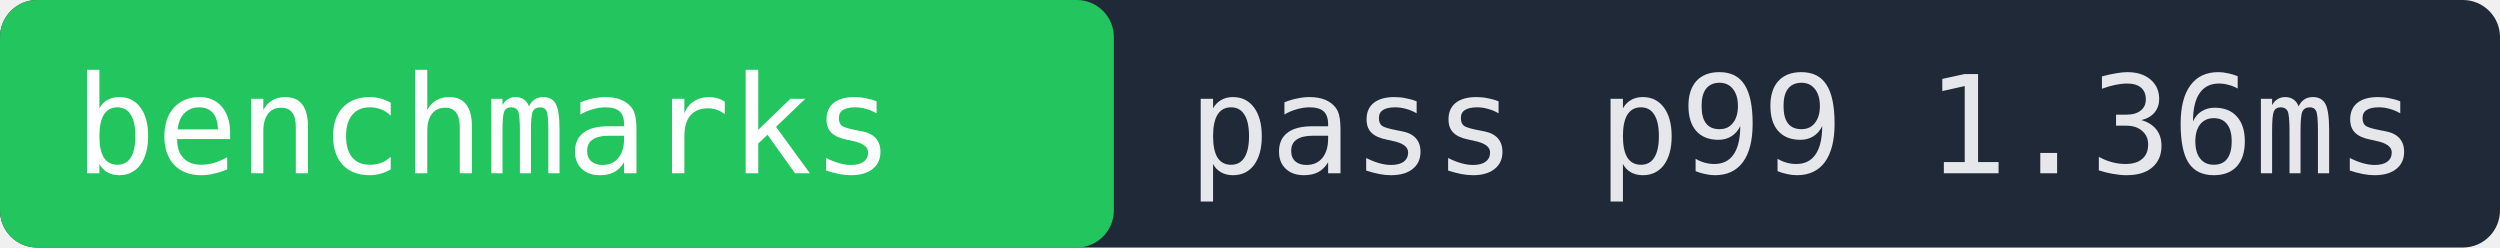
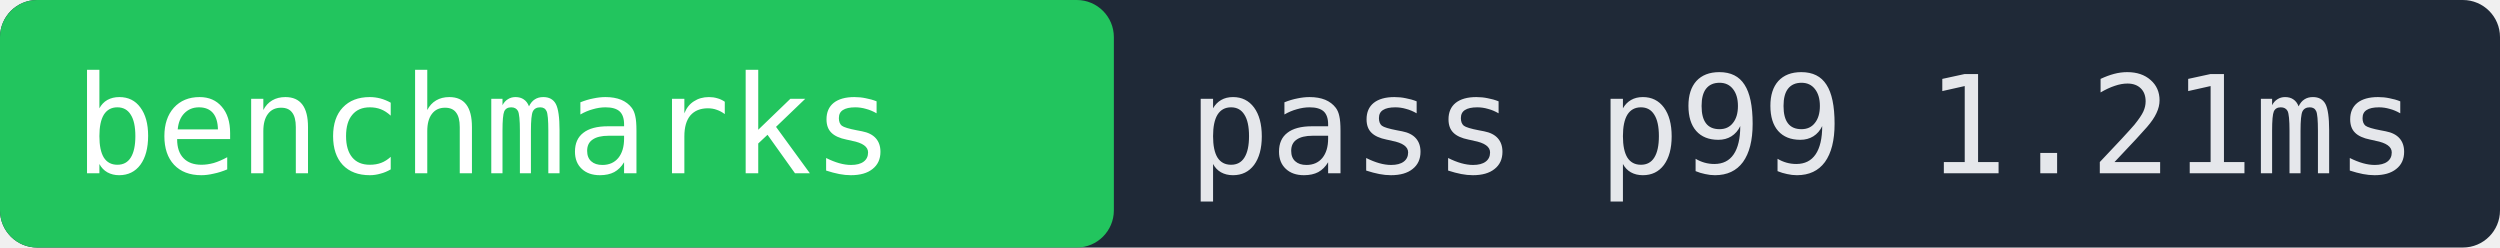
- <svg xmlns="http://www.w3.org/2000/svg" width="202" height="20" role="img" aria-label="benchmarks pass p99 1.36ms">
+ <svg xmlns="http://www.w3.org/2000/svg" width="202" height="20" role="img" aria-label="benchmarks pass p99 1.21ms">
  <rect width="202" height="20" fill="#1f2937" rx="3" />
  <rect x="0" width="90" height="20" fill="#22c55e" rx="3" />
  <text x="6" y="14" fill="#ffffff" font-family="monospace" font-size="11">benchmarks</text>
-   <text x="96" y="14" fill="#e5e7eb" font-family="monospace" font-size="11">pass p99 1.36ms</text>
+   <text x="96" y="14" fill="#e5e7eb" font-family="monospace" font-size="11">pass p99 1.21ms</text>
</svg>
